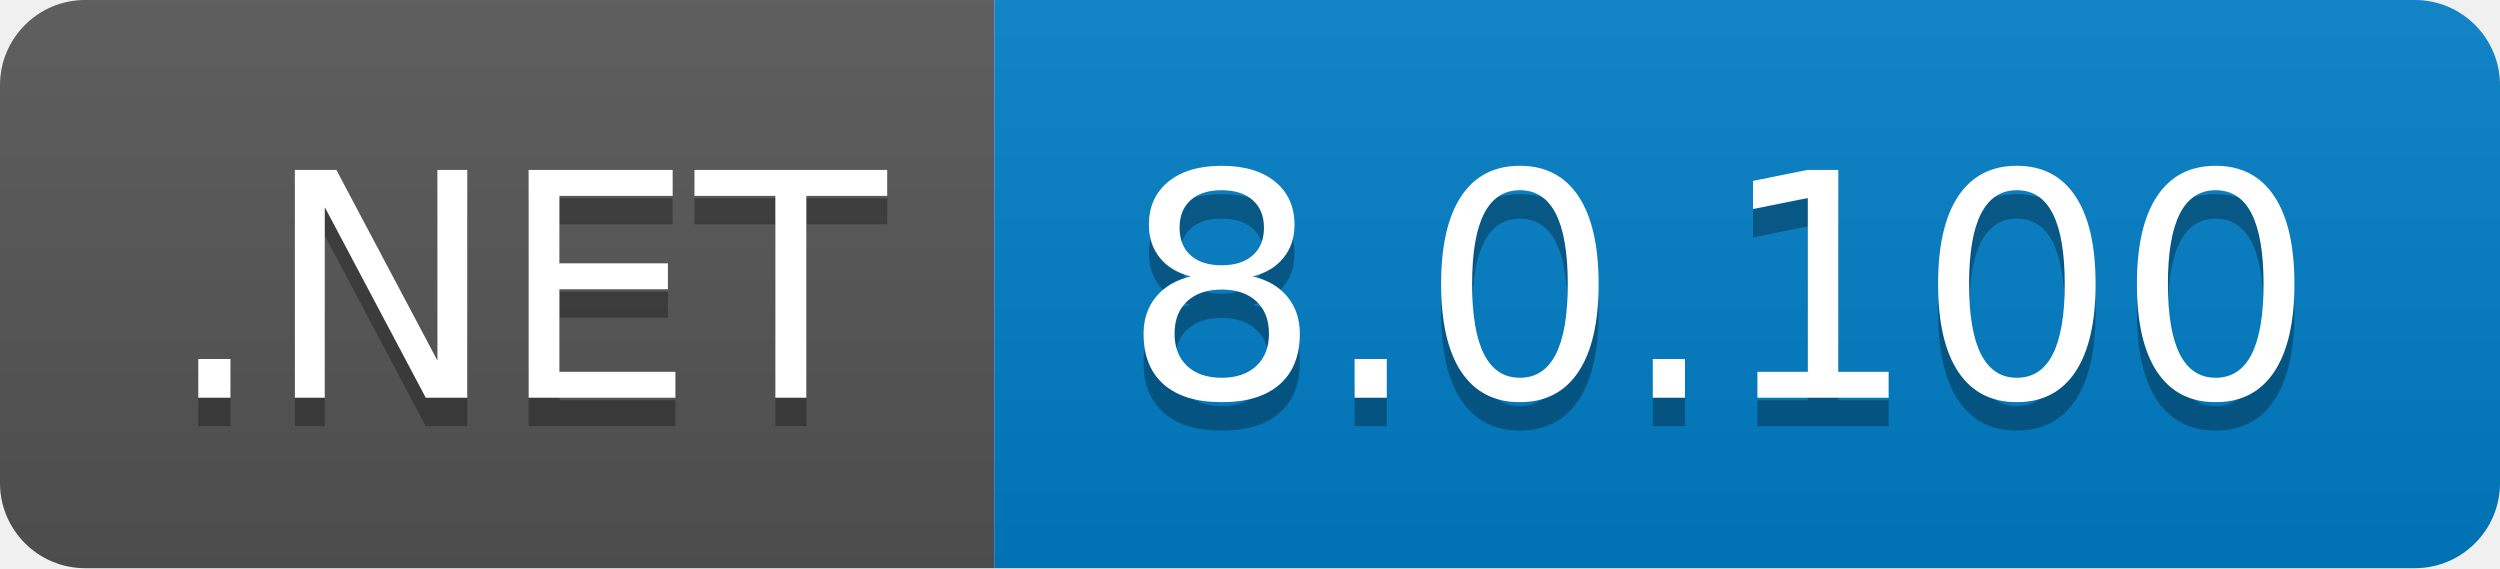
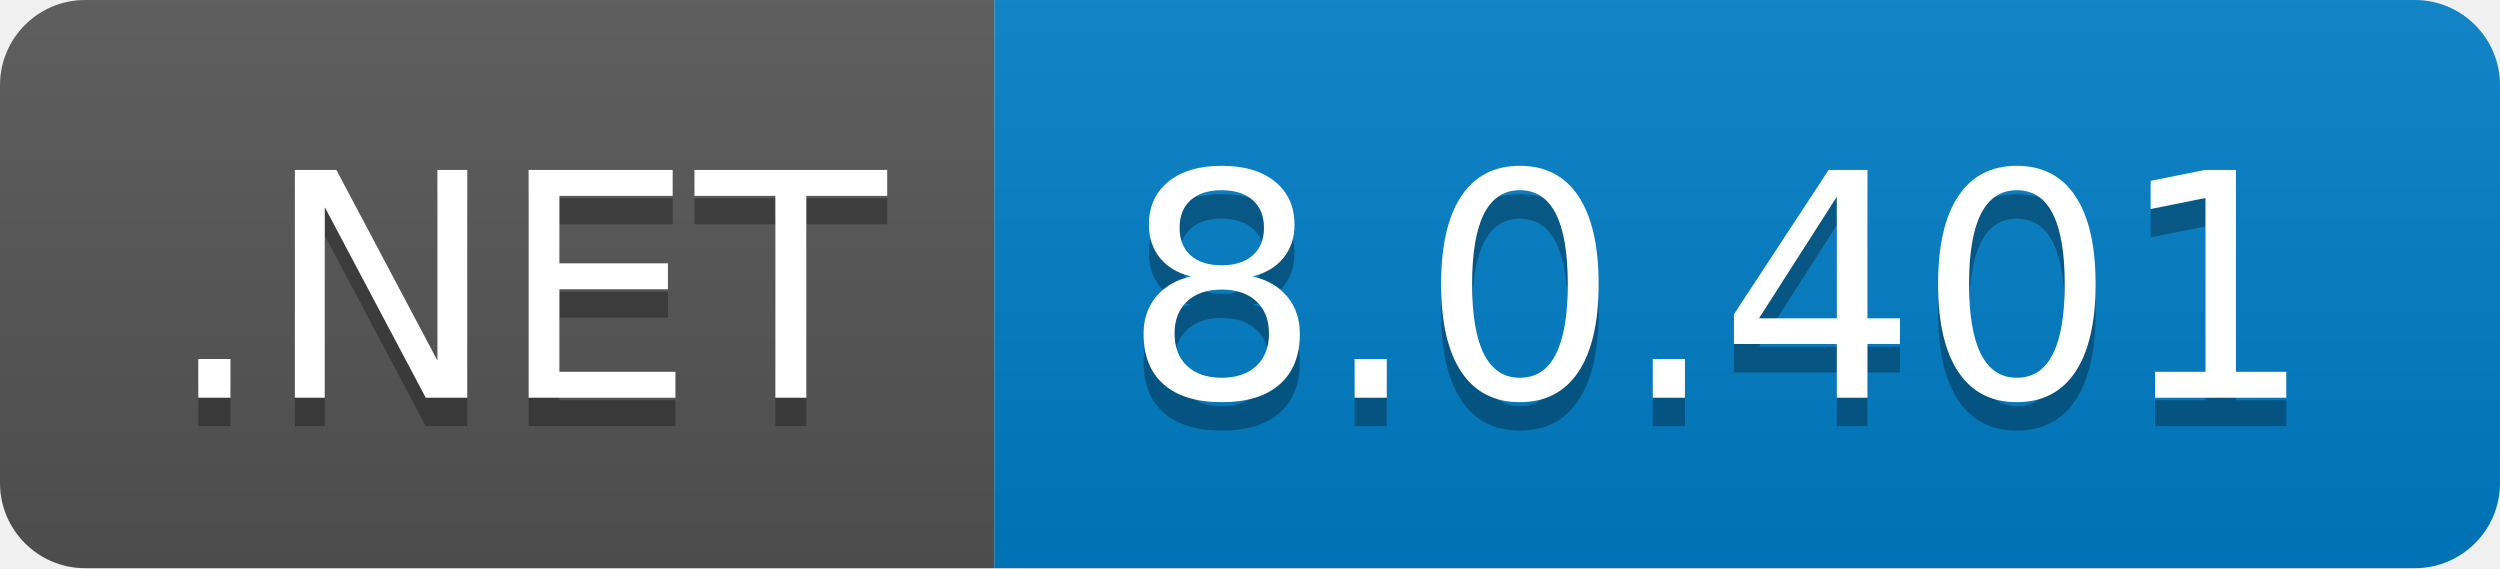
- <svg xmlns="http://www.w3.org/2000/svg" width="88" height="20" role="img" aria-label=".NET: 8.0.100">
+ <svg xmlns="http://www.w3.org/2000/svg" width="88" height="20" role="img" aria-label=".NET: 8.0.401">
  <linearGradient id="s" x2="0" y2="100%">
    <stop offset="0" stop-color="#bbb" stop-opacity=".1" />
    <stop offset="1" stop-opacity=".1" />
  </linearGradient>
  <clipPath id="r">
    <rect width="88" height="20" rx="3" fill="#fff" />
  </clipPath>
  <g clip-path="url(#r)">
    <rect width="35" height="20" fill="#555" />
    <rect x="35" width="53" height="20" fill="#007ec6" />
    <rect width="88" height="20" fill="url(#s)" />
  </g>
  <g fill="#fff" text-anchor="middle" font-family="Verdana,Geneva,DejaVu Sans,sans-serif" text-rendering="geometricPrecision" font-size="110">
    <text aria-hidden="true" x="185" y="150" fill="#010101" fill-opacity=".3" transform="scale(.1)" textLength="250">.NET</text>
    <text x="185" y="140" transform="scale(.1)" fill="#fff" textLength="250">.NET</text>
-     <text aria-hidden="true" x="605" y="150" fill="#010101" fill-opacity=".3" transform="scale(.1)" textLength="430">8.0.100</text>
-     <text x="605" y="140" transform="scale(.1)" fill="#fff" textLength="430">8.0.100</text>
+     <text aria-hidden="true" x="605" y="150" fill="#010101" fill-opacity=".3" transform="scale(.1)" textLength="430">8.0.401</text>
+     <text x="605" y="140" transform="scale(.1)" fill="#fff" textLength="430">8.0.401</text>
  </g>
</svg>
